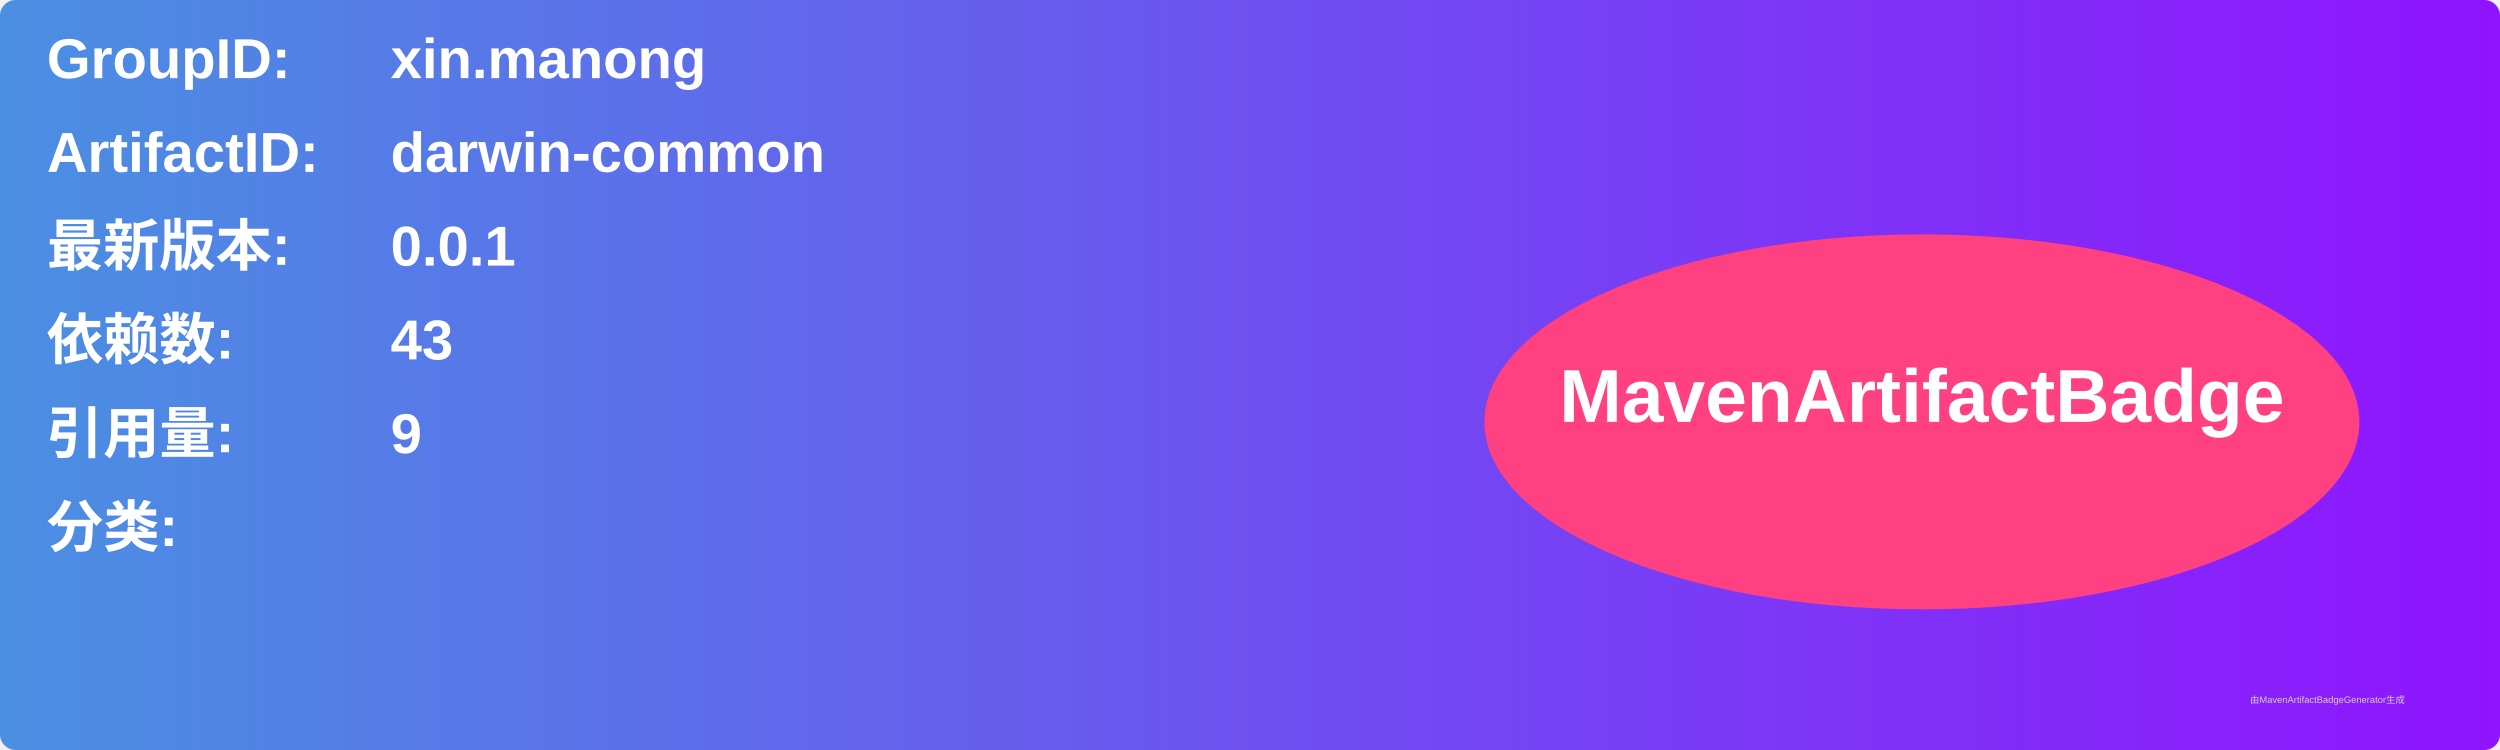
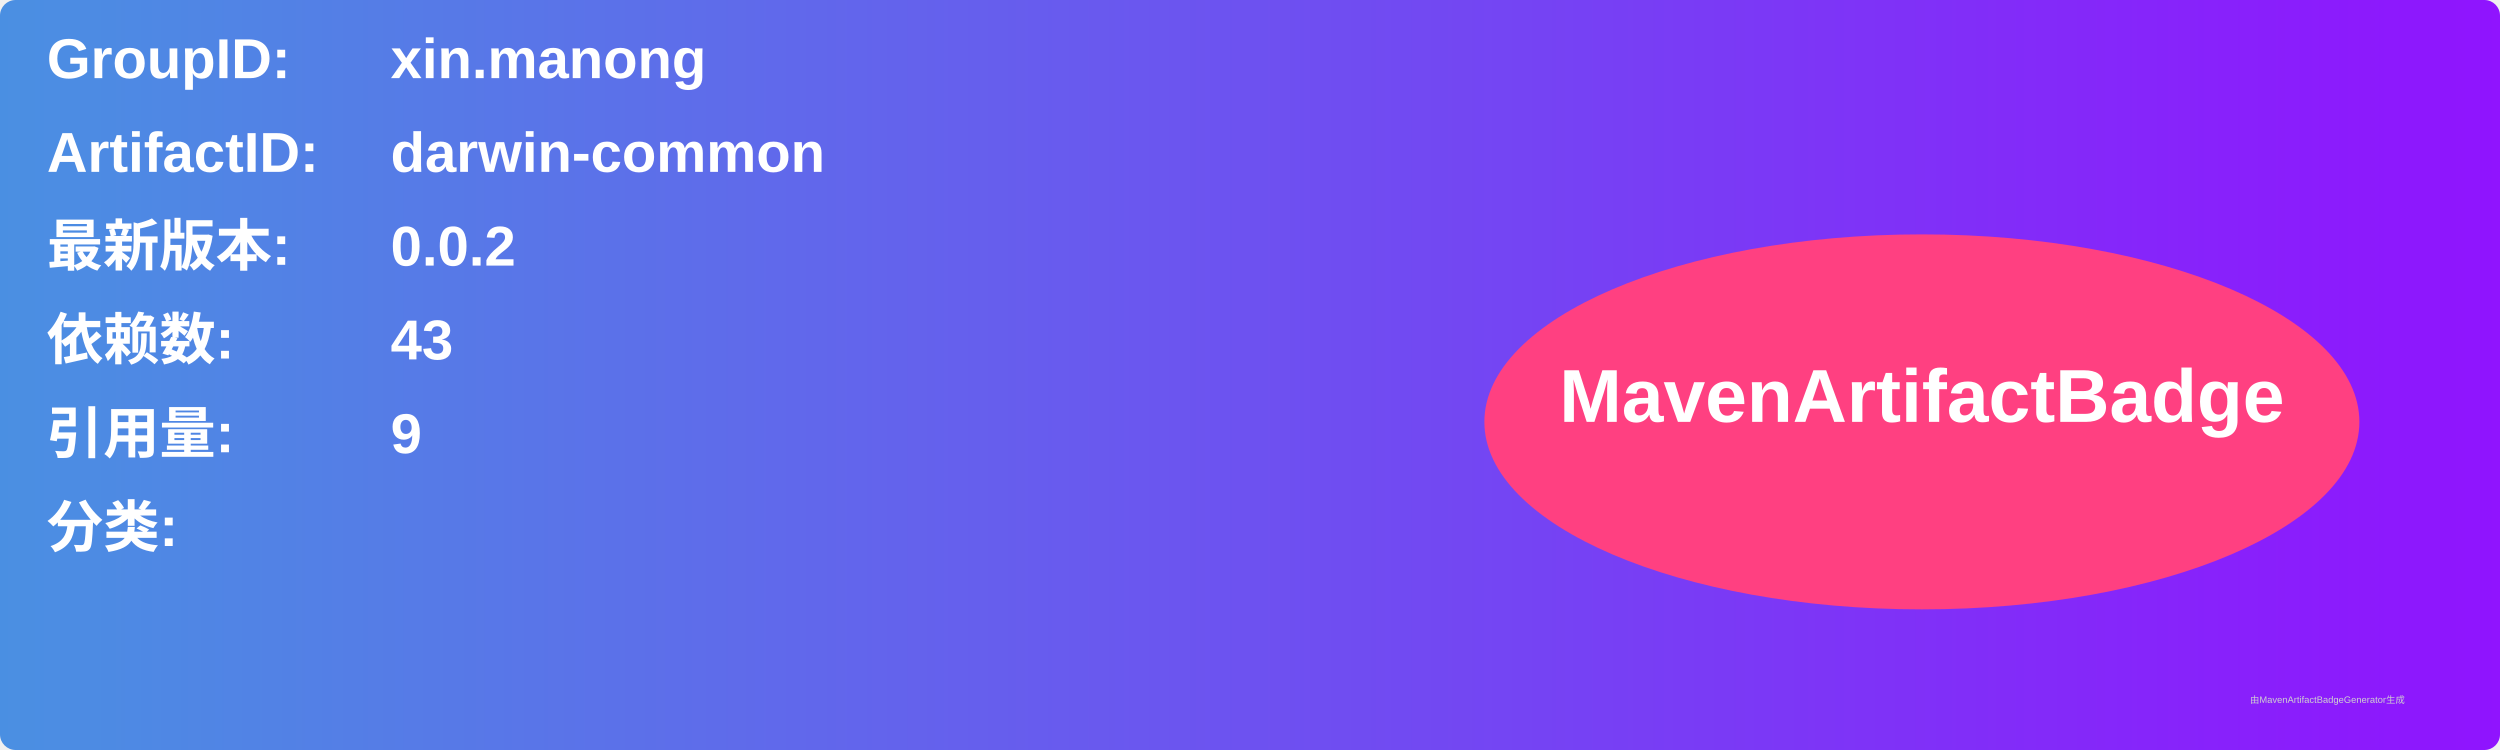
<svg xmlns="http://www.w3.org/2000/svg" width="800" height="240" viewBox="0 0 800 240">
  <linearGradient id="grad" x1="0%" y1="0%" x2="100%" y2="0%">
    <stop offset="0%" stop-color="#4a90e2" />
    <stop offset="100%" stop-color="#9013fe" />
  </linearGradient>
  <rect width="100%" height="100%" rx="5" ry="5" fill="url(#grad)" />
  <g transform="translate(15, 15)">
    <text x="0" y="10" font-family="Arial" font-size="18" fill="white" font-weight="bold" width="260">GroupID:</text>
    <text x="110" y="10" font-family="Arial" font-size="18" fill="white" font-weight="bold" width="460">xin.manong</text>
    <text x="0" y="40" font-family="Arial" font-size="18" fill="white" font-weight="bold" width="260">ArtifactID:</text>
    <text x="110" y="40" font-family="Arial" font-size="18" fill="white" font-weight="bold" width="460">darwin-common</text>
    <text x="0" y="70" font-family="Arial" font-size="18" fill="white" font-weight="bold">最新版本:</text>
    <text x="110" y="70" font-family="Arial" font-size="18" fill="white" font-weight="bold">
-       <tspan font-weight="bold">0.0.1</tspan>
+       <tspan font-weight="bold">0.0.2</tspan>
    </text>
    <text x="0" y="100" font-family="Arial" font-size="18" fill="white" font-weight="bold">依赖数: </text>
    <text x="110" y="100" font-family="Arial" font-size="18" fill="white">
      <tspan font-weight="bold">43</tspan>
    </text>
    <text x="0" y="130" font-family="Arial" font-size="18" fill="white" font-weight="bold">引用量: </text>
    <text x="110" y="130" font-family="Arial" font-size="18" fill="white">
      <tspan font-weight="bold">9</tspan>
    </text>
    <text x="0" y="160" font-family="Arial" font-size="18" fill="white" font-weight="bold">分类:</text>
    <text x="10" y="190" font-family="Arial" font-size="10" fill="white">
      <tspan font-weight="bold" />
    </text>
    <ellipse cx="600" cy="120" rx="140" ry="60" fill="#ff4081" />
    <text x="600" y="120" text-anchor="middle" font-family="Arial" font-size="24" fill="white" font-weight="bold">MavenArtifactBadge</text>
  </g>
  <text x="720" y="225" font-family="Arial" font-size="3" fill="#d0d0d0">由MavenArtifactBadgeGenerator生成</text>
</svg>
